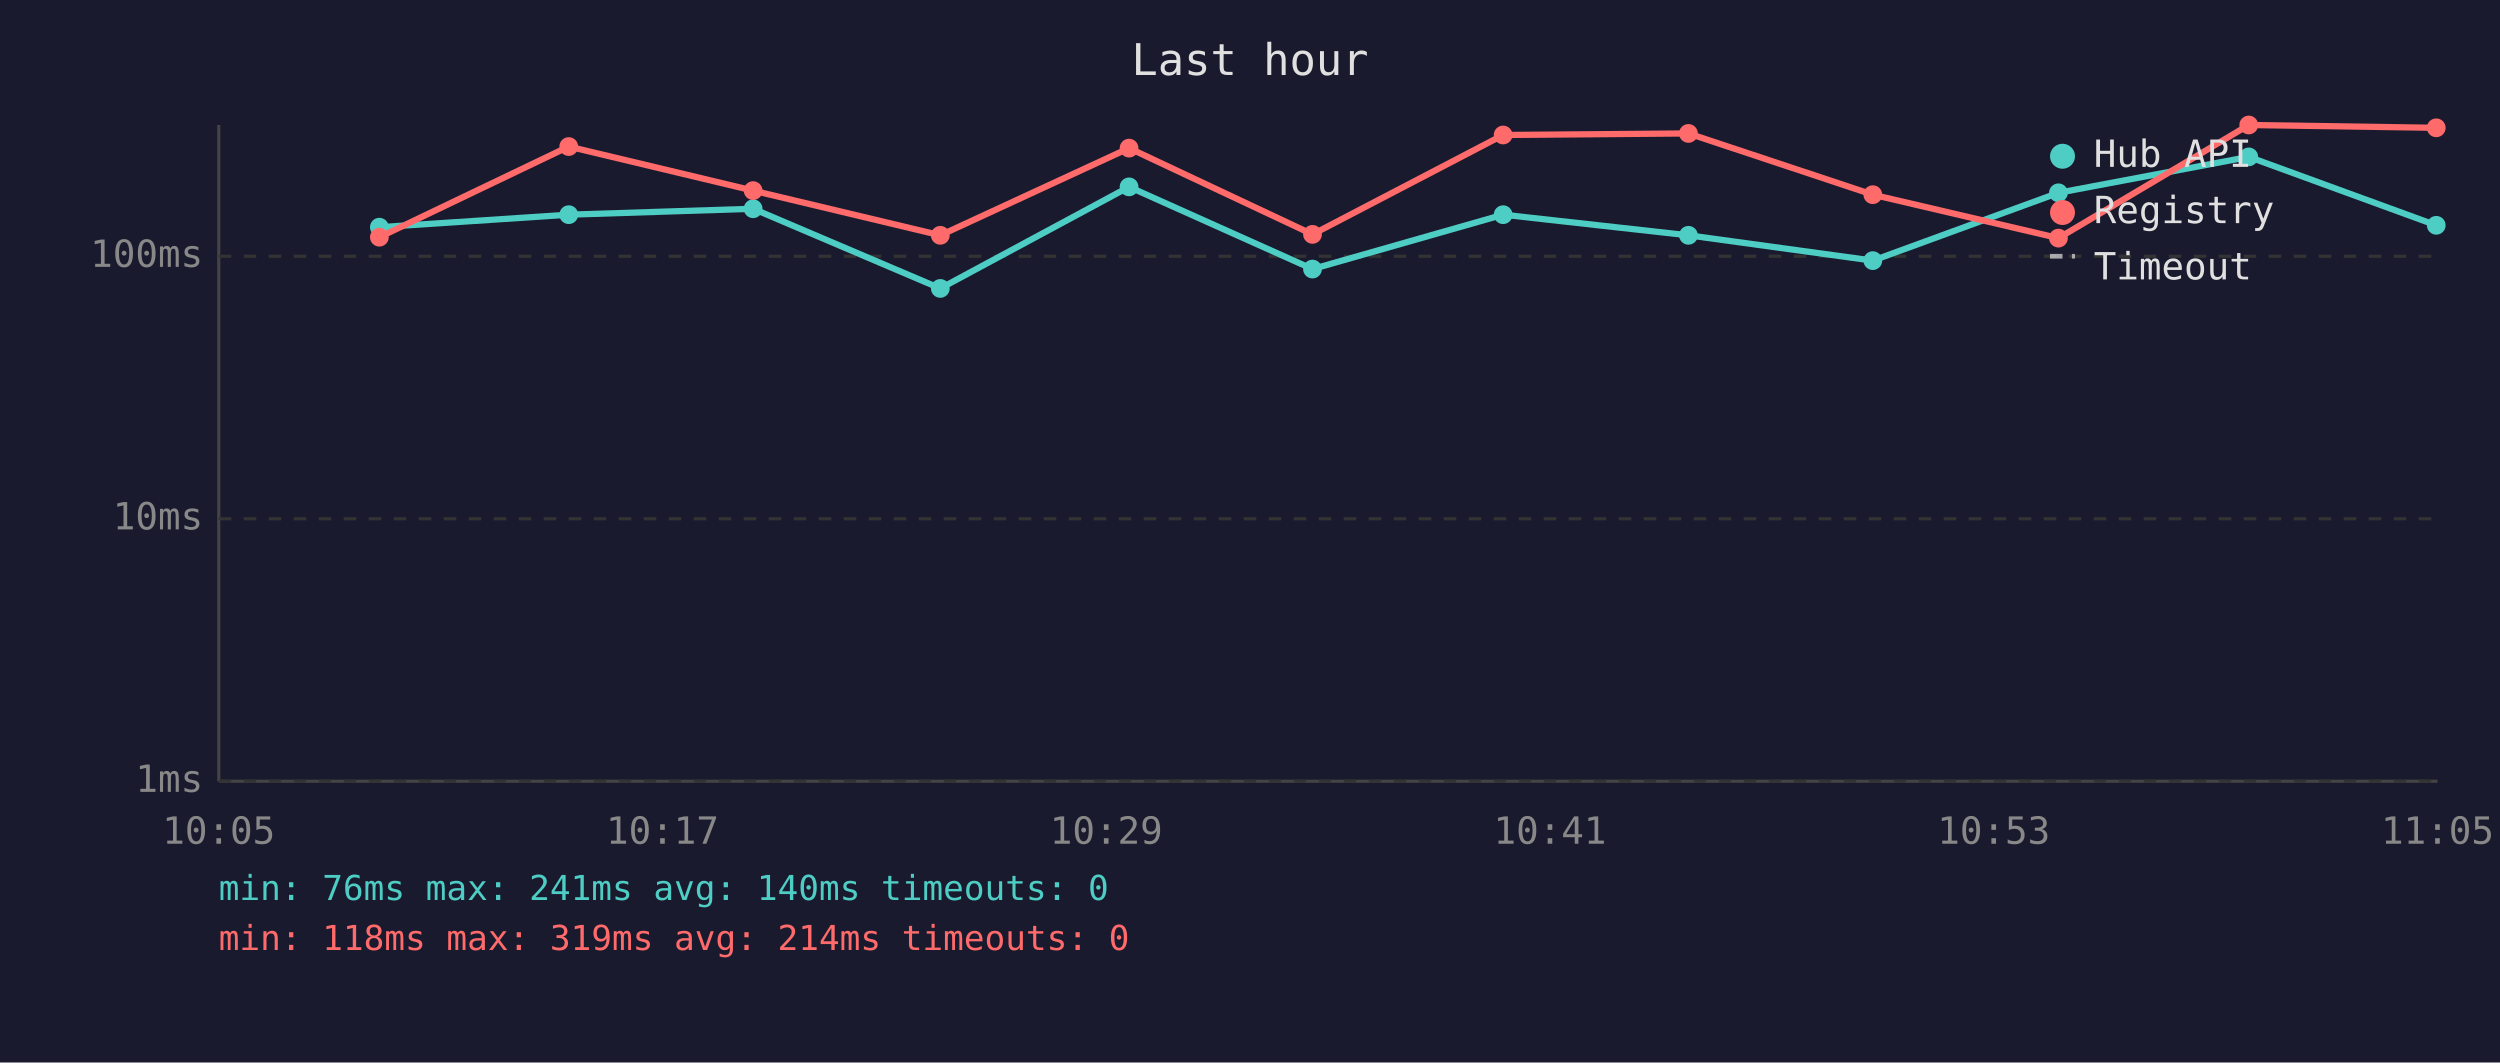
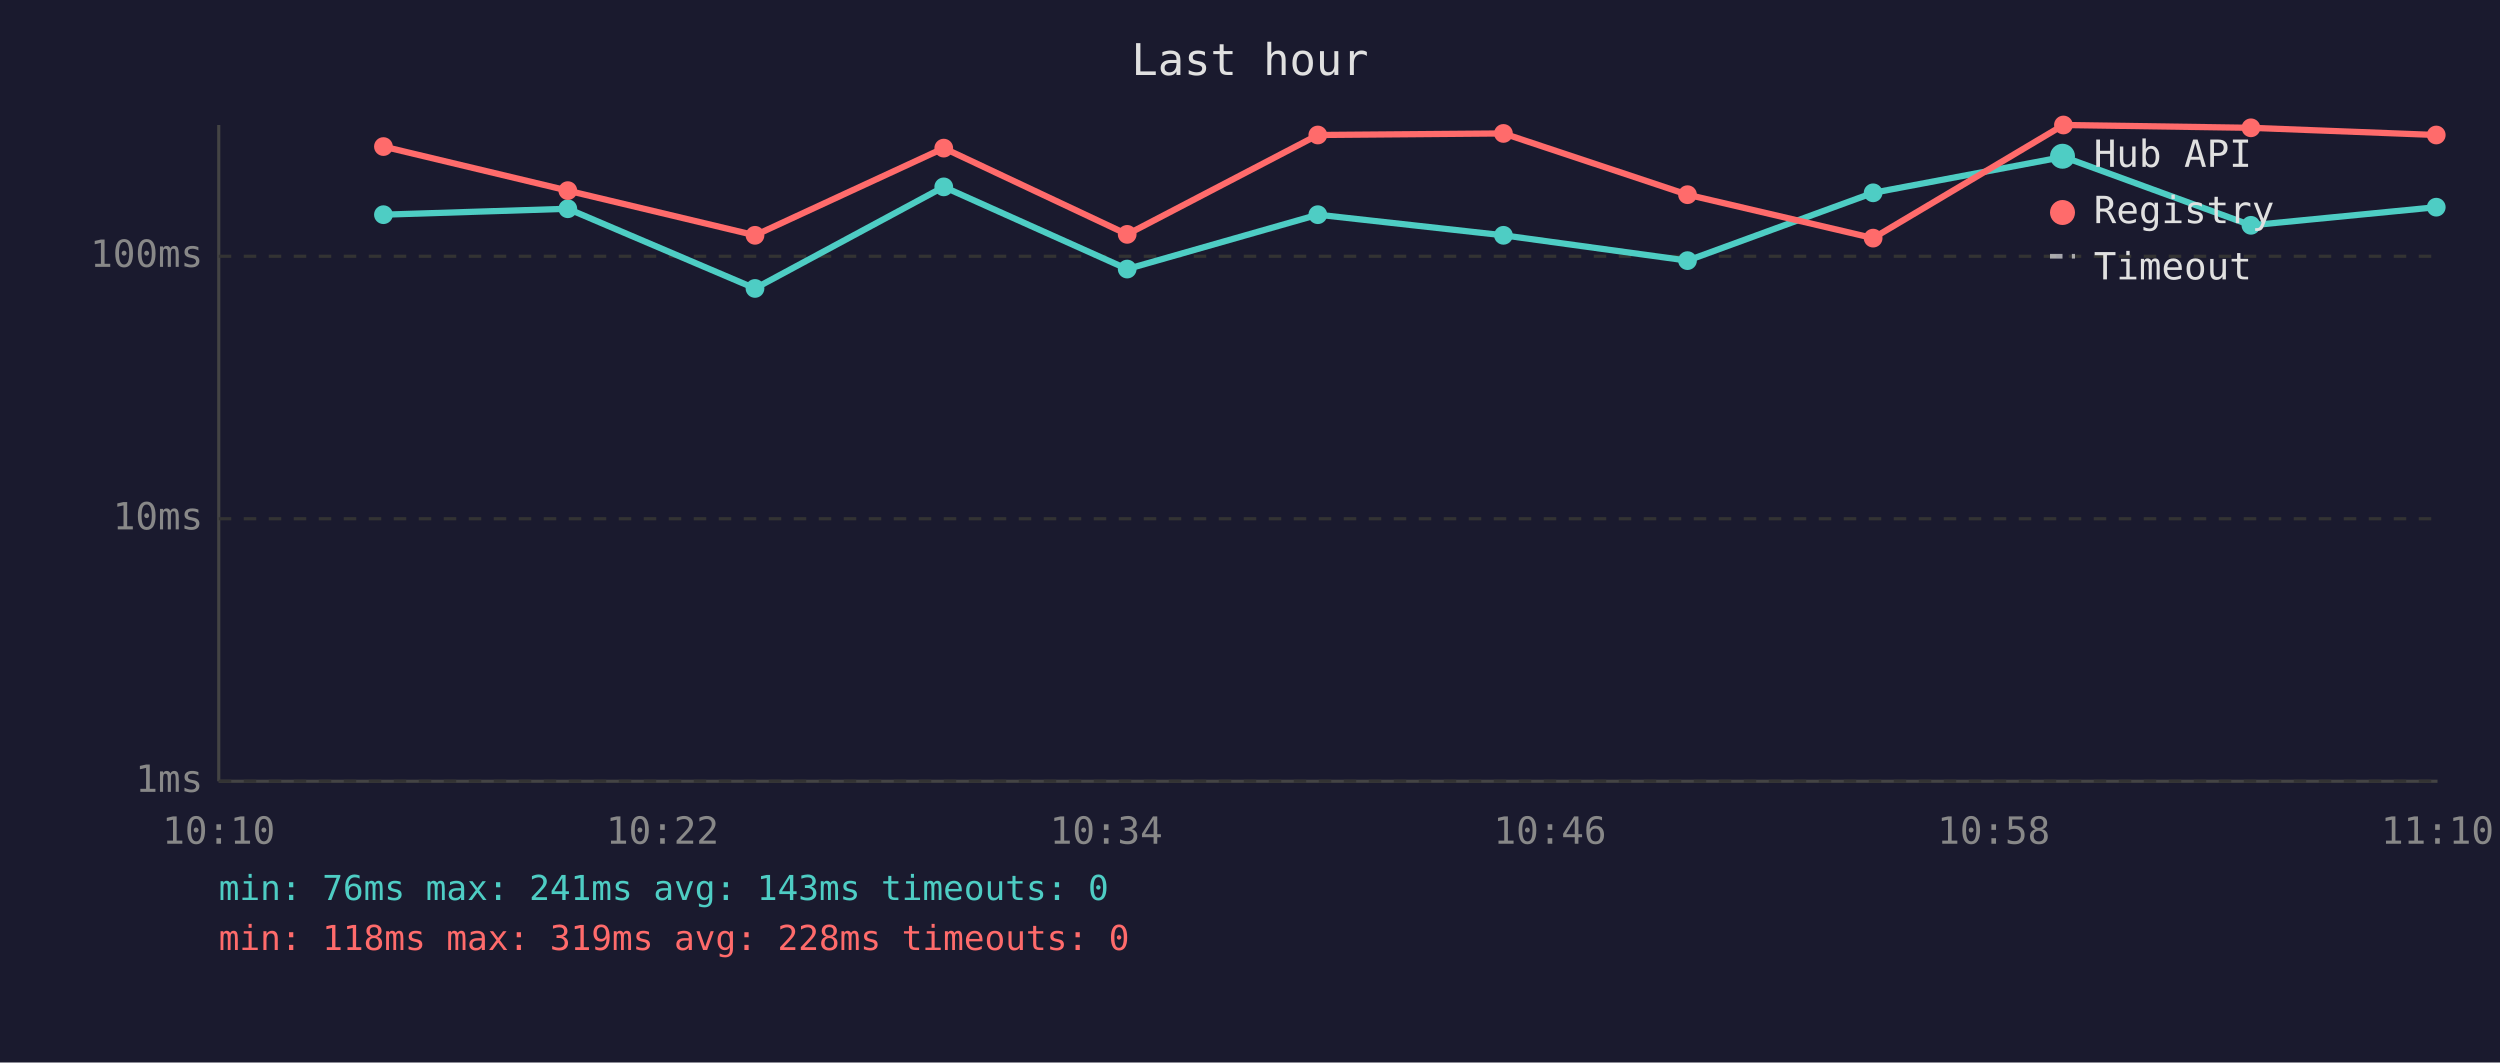
<svg xmlns="http://www.w3.org/2000/svg" viewBox="0 0 800 340" font-family="monospace" font-size="12">
  <rect width="800" height="340" fill="#1a1a2e" />
  <text x="400" y="24" fill="#e0e0e0" font-size="14" text-anchor="middle">Last hour</text>
  <line x1="70" y1="40" x2="70" y2="250" stroke="#444" stroke-width="1" />
  <line x1="70" y1="250" x2="780" y2="250" stroke="#444" stroke-width="1" />
  <line x1="70" y1="250" x2="780" y2="250" stroke="#333" stroke-width="1" stroke-dasharray="4" />
  <text x="65" y="250" fill="#888" text-anchor="end" dominant-baseline="middle">1ms</text>
  <line x1="70" y1="166" x2="780" y2="166" stroke="#333" stroke-width="1" stroke-dasharray="4" />
  <text x="65" y="166" fill="#888" text-anchor="end" dominant-baseline="middle">10ms</text>
  <line x1="70" y1="82" x2="780" y2="82" stroke="#333" stroke-width="1" stroke-dasharray="4" />
  <text x="65" y="82" fill="#888" text-anchor="end" dominant-baseline="middle">100ms</text>
-   <text x="70" y="270" fill="#888" text-anchor="middle">10:05</text>
-   <text x="212" y="270" fill="#888" text-anchor="middle">10:17</text>
-   <text x="354" y="270" fill="#888" text-anchor="middle">10:29</text>
-   <text x="496" y="270" fill="#888" text-anchor="middle">10:41</text>
-   <text x="638" y="270" fill="#888" text-anchor="middle">10:53</text>
-   <text x="780" y="270" fill="#888" text-anchor="middle">11:05</text>
-   <polyline points="121.4,72.7 182.0,68.7 241.0,66.8 300.9,92.3 361.3,59.8 420.0,86.1 481.0,68.7 540.3,75.3 599.3,83.4 658.7,61.7 719.6,50.2 779.6,72.1" fill="none" stroke="#4ecdc4" stroke-width="2" opacity="1" />
-   <circle cx="121.4" cy="72.7" r="3" fill="#4ecdc4" />
-   <circle cx="182.0" cy="68.7" r="3" fill="#4ecdc4" />
-   <circle cx="241.0" cy="66.8" r="3" fill="#4ecdc4" />
-   <circle cx="300.9" cy="92.3" r="3" fill="#4ecdc4" />
-   <circle cx="361.3" cy="59.8" r="3" fill="#4ecdc4" />
-   <circle cx="420.0" cy="86.1" r="3" fill="#4ecdc4" />
-   <circle cx="481.0" cy="68.7" r="3" fill="#4ecdc4" />
-   <circle cx="540.3" cy="75.3" r="3" fill="#4ecdc4" />
-   <circle cx="599.3" cy="83.4" r="3" fill="#4ecdc4" />
-   <circle cx="658.7" cy="61.7" r="3" fill="#4ecdc4" />
-   <circle cx="719.6" cy="50.2" r="3" fill="#4ecdc4" />
-   <circle cx="779.6" cy="72.1" r="3" fill="#4ecdc4" />
-   <polyline points="121.4,75.9 182.0,46.9 241.0,61.0 300.9,75.3 361.3,47.4 420.0,75.0 481.0,43.2 540.3,42.7 599.3,62.3 658.7,76.2 719.6,40.0 779.6,40.9" fill="none" stroke="#ff6b6b" stroke-width="2" opacity="1" />
-   <circle cx="121.4" cy="75.9" r="3" fill="#ff6b6b" />
-   <circle cx="182.0" cy="46.9" r="3" fill="#ff6b6b" />
-   <circle cx="241.0" cy="61.0" r="3" fill="#ff6b6b" />
-   <circle cx="300.9" cy="75.3" r="3" fill="#ff6b6b" />
-   <circle cx="361.3" cy="47.4" r="3" fill="#ff6b6b" />
-   <circle cx="420.0" cy="75.0" r="3" fill="#ff6b6b" />
-   <circle cx="481.0" cy="43.2" r="3" fill="#ff6b6b" />
-   <circle cx="540.3" cy="42.7" r="3" fill="#ff6b6b" />
-   <circle cx="599.3" cy="62.3" r="3" fill="#ff6b6b" />
-   <circle cx="658.7" cy="76.2" r="3" fill="#ff6b6b" />
-   <circle cx="719.6" cy="40.0" r="3" fill="#ff6b6b" />
-   <circle cx="779.6" cy="40.9" r="3" fill="#ff6b6b" />
+   <text x="70" y="270" fill="#888" text-anchor="middle">10:10</text>
+   <text x="212" y="270" fill="#888" text-anchor="middle">10:22</text>
+   <text x="354" y="270" fill="#888" text-anchor="middle">10:34</text>
+   <text x="496" y="270" fill="#888" text-anchor="middle">10:46</text>
+   <text x="638" y="270" fill="#888" text-anchor="middle">10:58</text>
+   <text x="780" y="270" fill="#888" text-anchor="middle">11:10</text>
+   <polyline points="122.7,68.7 181.7,66.8 241.6,92.3 302.0,59.8 360.7,86.1 421.7,68.7 481.1,75.3 540.0,83.4 599.4,61.7 660.3,50.2 720.3,72.1 779.6,66.3" fill="none" stroke="#4ecdc4" stroke-width="2" opacity="1" />
+   <circle cx="122.7" cy="68.7" r="3" fill="#4ecdc4" />
+   <circle cx="181.7" cy="66.8" r="3" fill="#4ecdc4" />
+   <circle cx="241.6" cy="92.3" r="3" fill="#4ecdc4" />
+   <circle cx="302.0" cy="59.8" r="3" fill="#4ecdc4" />
+   <circle cx="360.7" cy="86.1" r="3" fill="#4ecdc4" />
+   <circle cx="421.7" cy="68.7" r="3" fill="#4ecdc4" />
+   <circle cx="481.1" cy="75.3" r="3" fill="#4ecdc4" />
+   <circle cx="540.0" cy="83.4" r="3" fill="#4ecdc4" />
+   <circle cx="599.4" cy="61.7" r="3" fill="#4ecdc4" />
+   <circle cx="660.3" cy="50.2" r="3" fill="#4ecdc4" />
+   <circle cx="720.3" cy="72.1" r="3" fill="#4ecdc4" />
+   <circle cx="779.6" cy="66.3" r="3" fill="#4ecdc4" />
+   <polyline points="122.7,46.9 181.7,61.0 241.6,75.3 302.0,47.4 360.7,75.0 421.7,43.2 481.1,42.7 540.0,62.3 599.4,76.2 660.3,40.0 720.3,40.9 779.6,43.2" fill="none" stroke="#ff6b6b" stroke-width="2" opacity="1" />
+   <circle cx="122.7" cy="46.9" r="3" fill="#ff6b6b" />
+   <circle cx="181.7" cy="61.0" r="3" fill="#ff6b6b" />
+   <circle cx="241.6" cy="75.3" r="3" fill="#ff6b6b" />
+   <circle cx="302.0" cy="47.4" r="3" fill="#ff6b6b" />
+   <circle cx="360.7" cy="75.0" r="3" fill="#ff6b6b" />
+   <circle cx="421.7" cy="43.2" r="3" fill="#ff6b6b" />
+   <circle cx="481.1" cy="42.7" r="3" fill="#ff6b6b" />
+   <circle cx="540.0" cy="62.3" r="3" fill="#ff6b6b" />
+   <circle cx="599.4" cy="76.2" r="3" fill="#ff6b6b" />
+   <circle cx="660.3" cy="40.0" r="3" fill="#ff6b6b" />
+   <circle cx="720.3" cy="40.9" r="3" fill="#ff6b6b" />
+   <circle cx="779.6" cy="43.2" r="3" fill="#ff6b6b" />
  <circle cx="660" cy="50" r="4" fill="#4ecdc4" />
  <text x="670" y="50" fill="#e0e0e0" dominant-baseline="middle">Hub API</text>
  <circle cx="660" cy="68" r="4" fill="#ff6b6b" />
  <text x="670" y="68" fill="#e0e0e0" dominant-baseline="middle">Registry</text>
  <line x1="656" y1="82" x2="664" y2="82" stroke="#e0e0e0" stroke-width="1.5" stroke-dasharray="4,3" opacity="0.7" />
  <text x="670" y="86" fill="#e0e0e0" dominant-baseline="middle">Timeout</text>
-   <text x="70" y="288" fill="#4ecdc4" font-size="11">min: 76ms  max: 241ms  avg: 140ms  timeouts: 0</text>
-   <text x="70" y="304" fill="#ff6b6b" font-size="11">min: 118ms  max: 319ms  avg: 214ms  timeouts: 0</text>
+   <text x="70" y="288" fill="#4ecdc4" font-size="11">min: 76ms  max: 241ms  avg: 143ms  timeouts: 0</text>
+   <text x="70" y="304" fill="#ff6b6b" font-size="11">min: 118ms  max: 319ms  avg: 228ms  timeouts: 0</text>
</svg>
